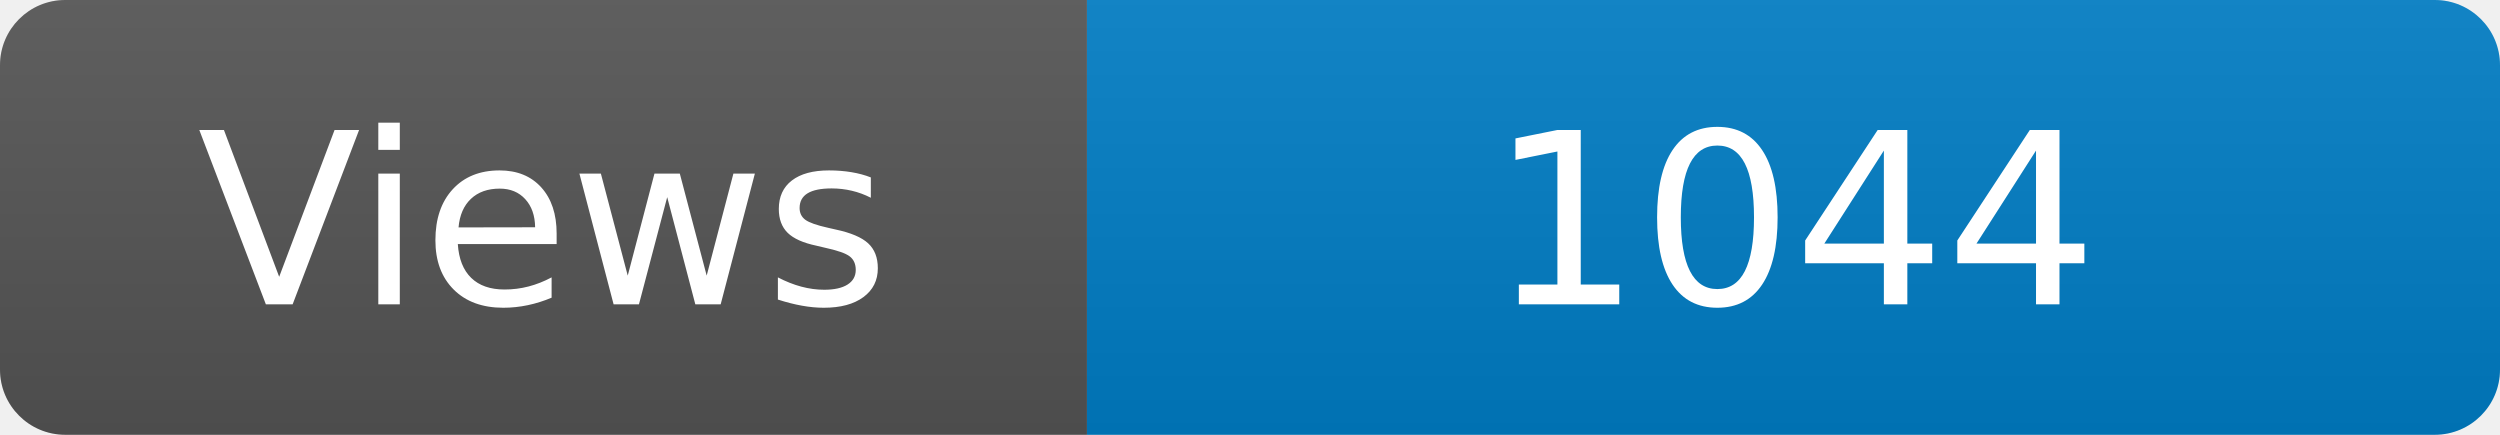
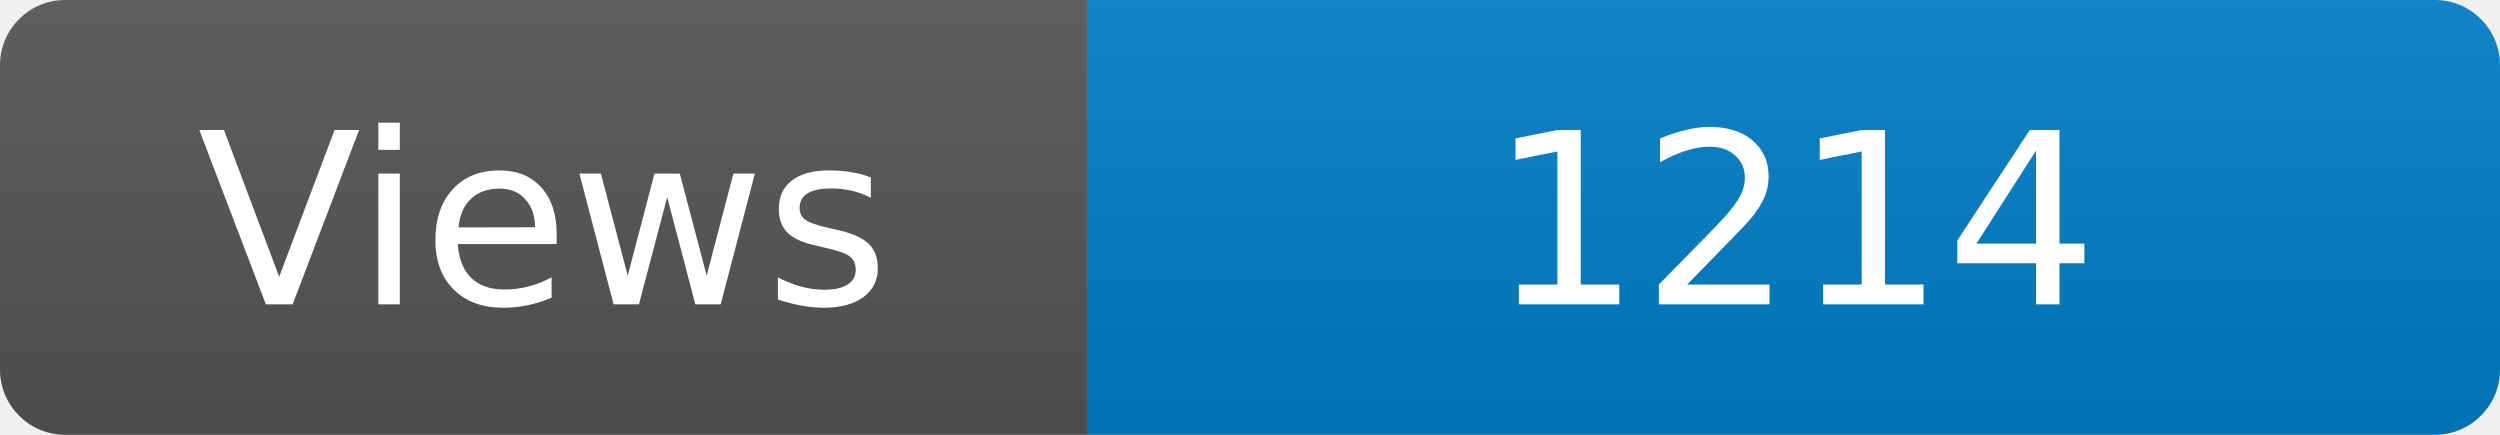
<svg xmlns="http://www.w3.org/2000/svg" width="115" height="20" role="img" aria-label="Maintained?: yes">
  <linearGradient id="s" x2="0" y2="100%">
    <stop offset="0" stop-color="#bbb" stop-opacity=".1" />
    <stop offset="1" stop-opacity=".1" />
  </linearGradient>
  <clipPath id="r">
    <rect width="115" height="20" rx="3" fill="#fff" />
  </clipPath>
  <g clip-path="url(#r)">
    <rect width="50" height="20" fill="#555" />
    <rect x="50" width="160" height="20" fill="#007ec6" />
    <rect width="115" height="20" fill="url(#s)" />
  </g>
  <g fill="#fff" text-anchor="middle" font-family="Verdana,Geneva,DejaVu Sans,sans-serif" font-size="110">
    <text x="250" y="140" transform="scale(.1)" fill="#fff">Views</text>
-     <text x="825" y="140" transform="scale(.1)" fill="#fff">1044</text>
+     <text x="825" y="140" transform="scale(.1)" fill="#fff">1214</text>
  </g>
</svg>
